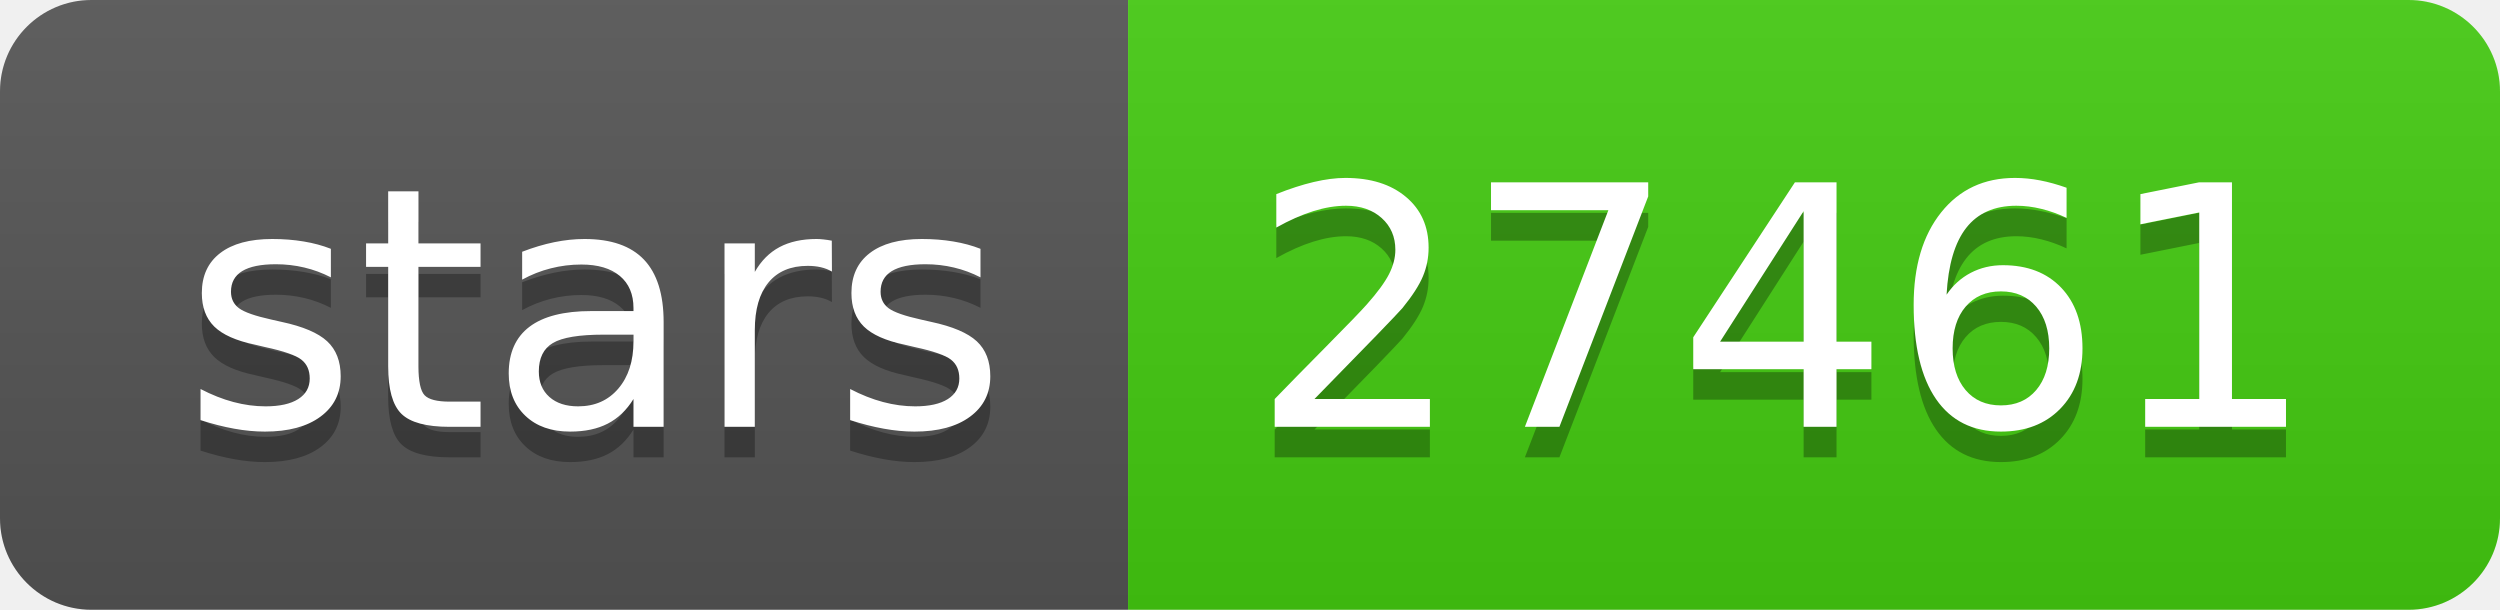
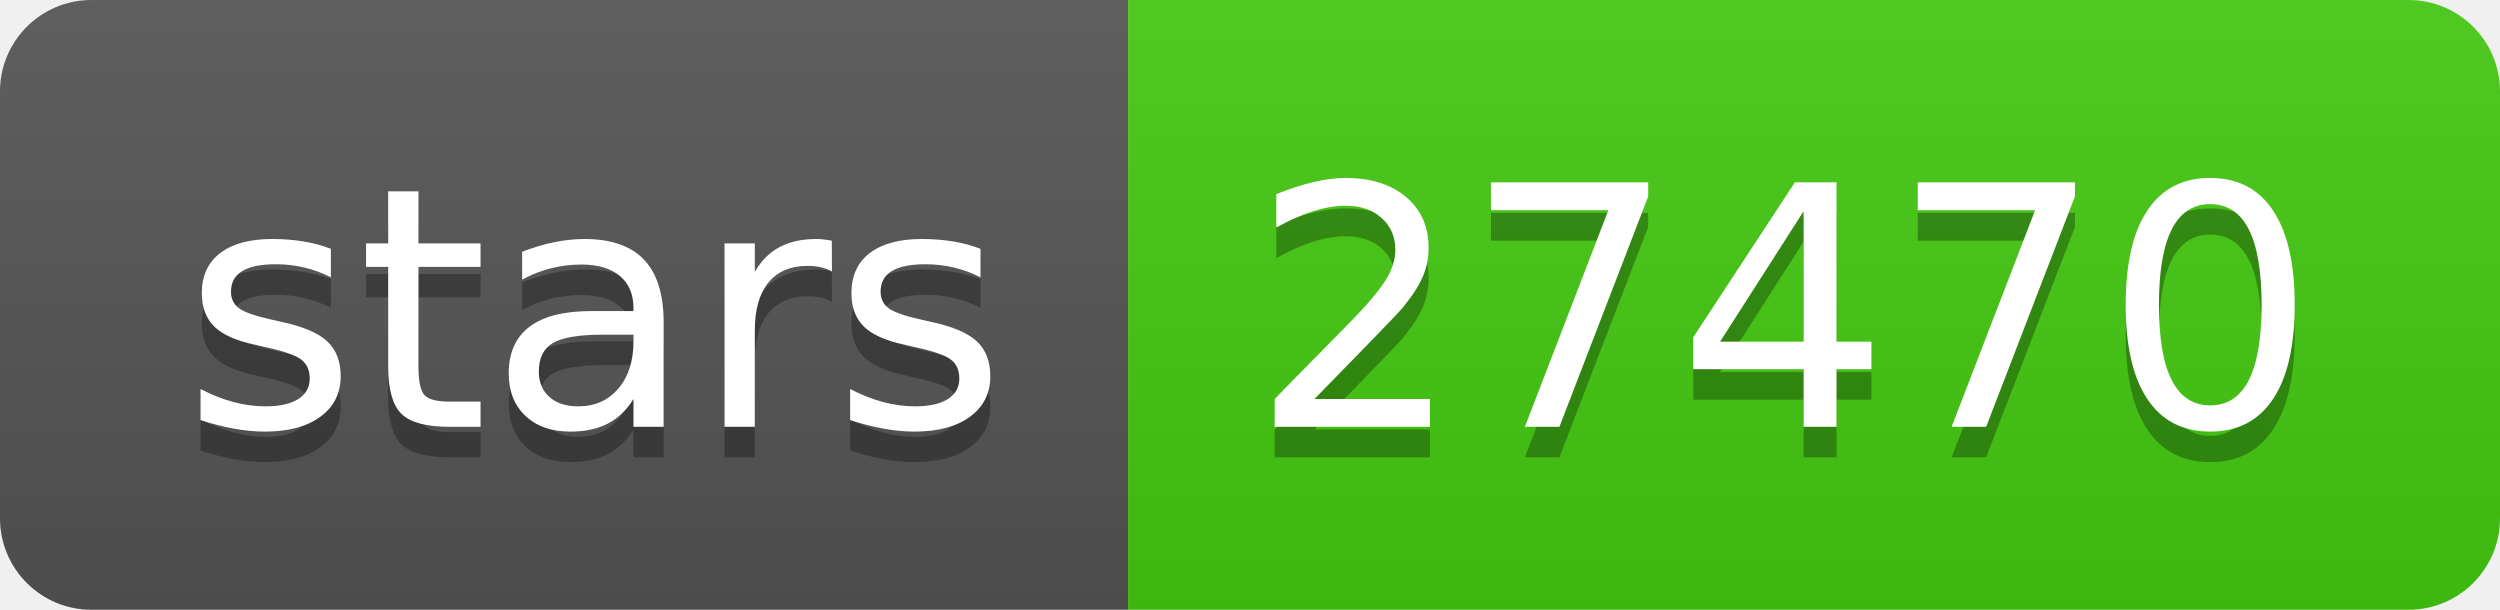
- <svg xmlns="http://www.w3.org/2000/svg" width="82" height="20" role="img" aria-label="stars: 27461">
+ <svg xmlns="http://www.w3.org/2000/svg" width="82" height="20" role="img" aria-label="stars: 27470">
  <linearGradient id="s" x2="0" y2="100%">
    <stop offset="0" stop-color="#bbb" stop-opacity=".1" />
    <stop offset="1" stop-opacity=".1" />
  </linearGradient>
  <clipPath id="r">
    <rect width="82" height="20" rx="3" fill="#fff" />
  </clipPath>
  <g clip-path="url(#r)">
    <rect width="37" height="20" fill="#555" />
    <rect x="37" width="45" height="20" fill="#4c1" />
    <rect width="82" height="20" fill="url(#s)" />
  </g>
  <g fill="#fff" text-anchor="middle" font-family="Verdana,Geneva,DejaVu Sans,sans-serif" text-rendering="geometricPrecision" font-size="110">
    <text aria-hidden="true" x="195" y="150" fill="#010101" fill-opacity=".3" transform="scale(.1)" textLength="270">stars</text>
    <text x="195" y="140" transform="scale(.1)" fill="#fff" textLength="270">stars</text>
-     <text aria-hidden="true" x="585" y="150" fill="#010101" fill-opacity=".3" transform="scale(.1)" textLength="350">27461</text>
-     <text x="585" y="140" transform="scale(.1)" fill="#fff" textLength="350">27461</text>
+     <text aria-hidden="true" x="585" y="150" fill="#010101" fill-opacity=".3" transform="scale(.1)" textLength="350">27470</text>
+     <text x="585" y="140" transform="scale(.1)" fill="#fff" textLength="350">27470</text>
  </g>
</svg>
